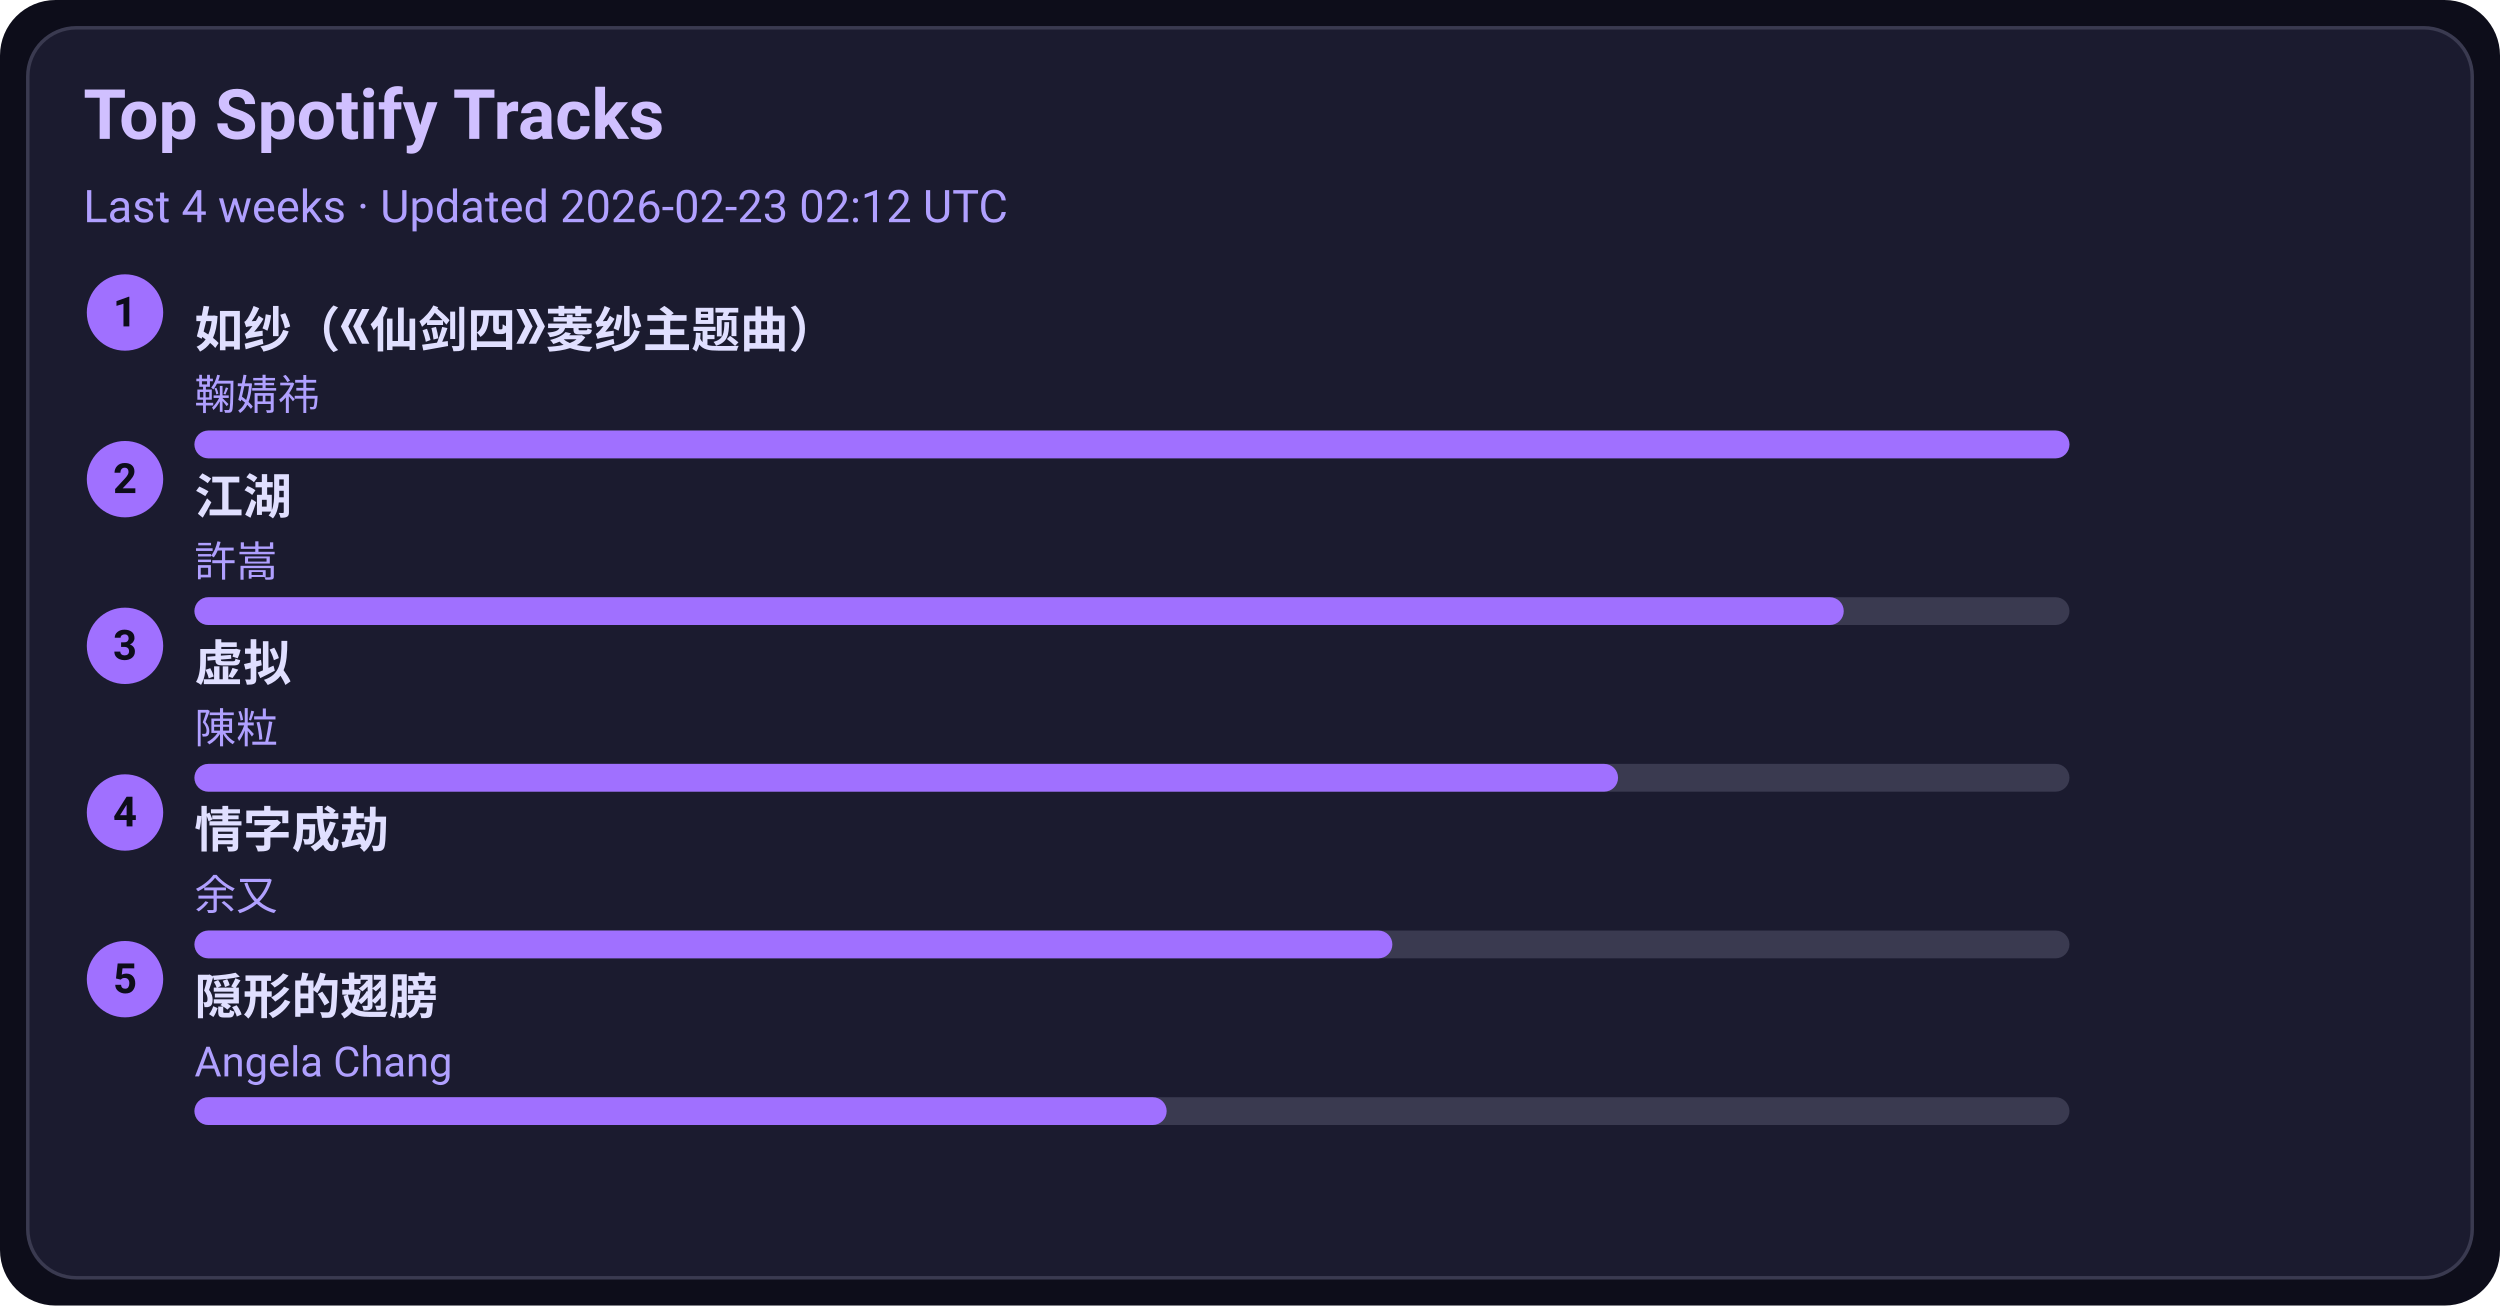
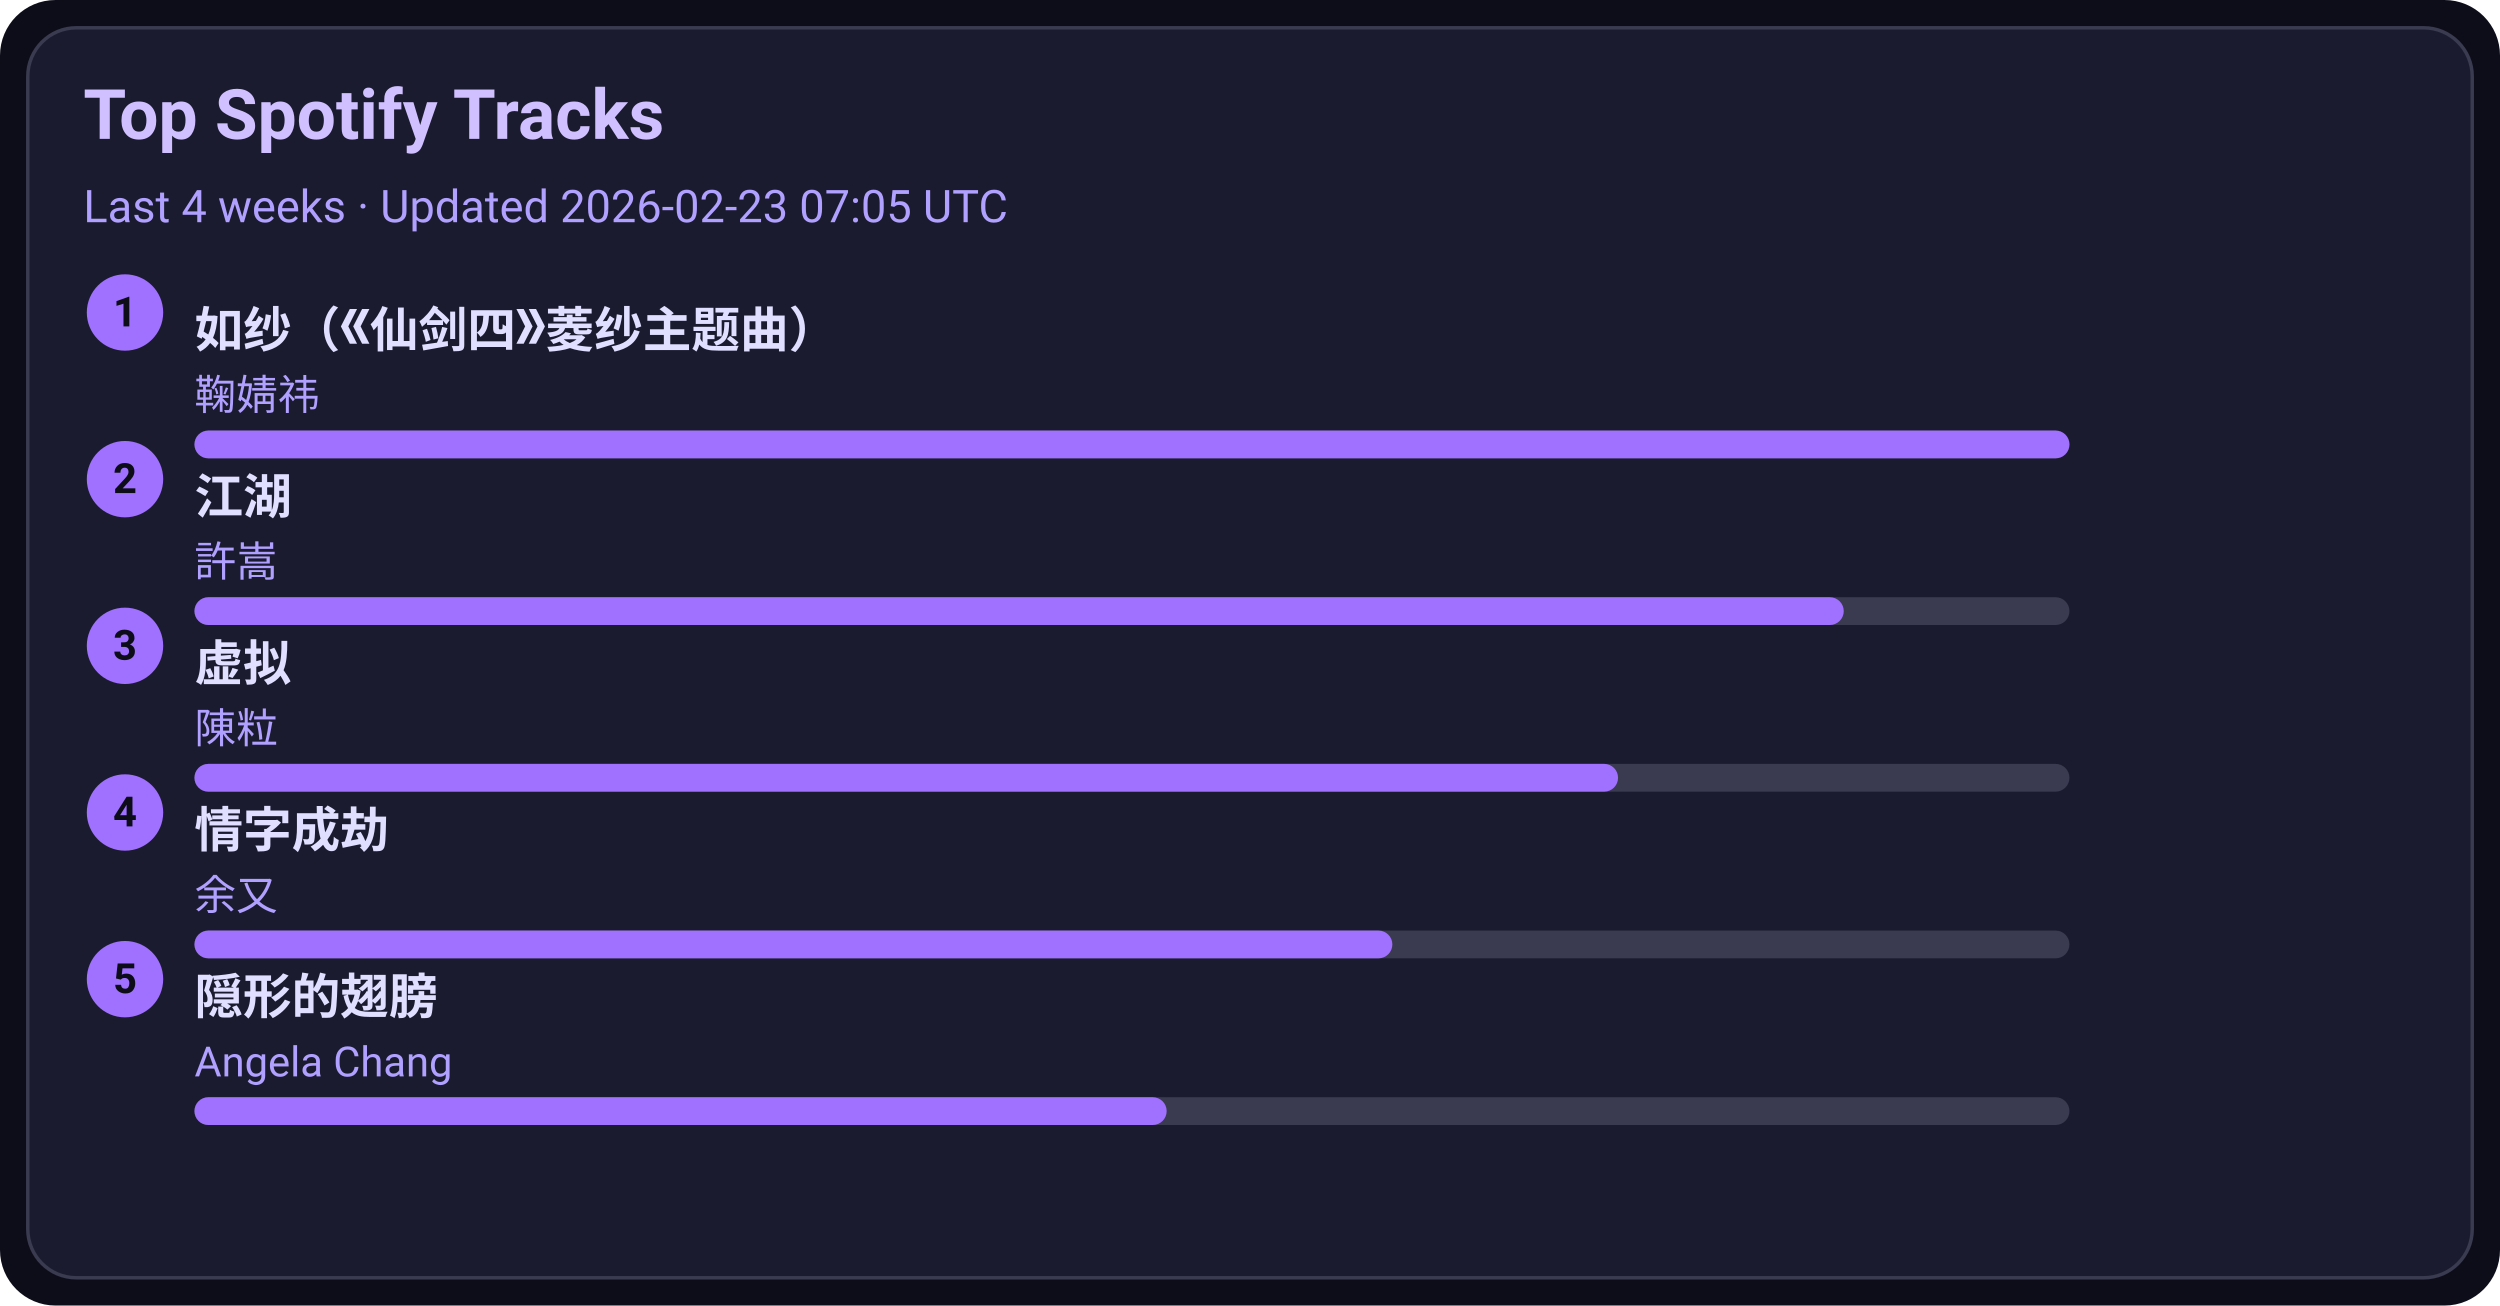
<svg xmlns="http://www.w3.org/2000/svg" width="720" height="376" viewBox="0 0 720 376">
  <style>text{font-family:-apple-system,BlinkMacSystemFont,Segoe UI,Roboto,Ubuntu,Helvetica Neue,Arial,Noto Sans,sans-serif}</style>
  <rect width="720" height="376" rx="16" fill="#0d0d1a" />
  <rect x="8" y="8" width="704" height="360" rx="14" fill="#1b1b2f" stroke="#3a3a50" />
  <text x="24" y="40" font-size="20" fill="#d0c0ff" font-weight="600">Top Spotify Tracks</text>
-   <text x="24" y="64" font-size="13" fill="#b0a0ff">Last 4 weeks · Updated 2026-02-23 02:12 UTC</text>
+   <text x="24" y="64" font-size="13" fill="#b0a0ff">Last 4 weeks · Updated 2026-02-23 07:05 UTC</text>
  <circle cx="36" cy="90" r="11" fill="#a070ff" />
  <text x="36" y="94" text-anchor="middle" font-size="12" fill="#0d0d1a" font-weight="700">1</text>
  <a href="https://open.spotify.com/track/69FUNgvEVkNbHq43lgvdme" target="_blank" rel="noopener noreferrer">
    <text x="56" y="100" font-size="14" fill="#e0dfff" font-weight="600">如纱（《仙剑四》菱纱主题曲）</text>
  </a>
  <text x="56" y="118" font-size="12" fill="#b0a0ff">鞠婧祎</text>
  <rect x="56" y="124" width="540" height="8" rx="4" fill="#3a3a50" />
  <rect x="56" y="124" width="540" height="8" rx="4" fill="#a070ff" />
  <circle cx="36" cy="138" r="11" fill="#a070ff" />
  <text x="36" y="142" text-anchor="middle" font-size="12" fill="#0d0d1a" font-weight="700">2</text>
  <a href="https://open.spotify.com/track/03PCdwqajii1xgp7WIozzC" target="_blank" rel="noopener noreferrer">
    <text x="56" y="148" font-size="14" fill="#e0dfff" font-weight="600">江湖</text>
  </a>
  <text x="56" y="166" font-size="12" fill="#b0a0ff">許嵩</text>
  <rect x="56" y="172" width="540" height="8" rx="4" fill="#3a3a50" />
  <rect x="56" y="172" width="475" height="8" rx="4" fill="#a070ff" />
  <circle cx="36" cy="186" r="11" fill="#a070ff" />
  <text x="36" y="190" text-anchor="middle" font-size="12" fill="#0d0d1a" font-weight="700">3</text>
  <a href="https://open.spotify.com/track/5l9sg05BhpfsdLfRvjGsAf" target="_blank" rel="noopener noreferrer">
    <text x="56" y="196" font-size="14" fill="#e0dfff" font-weight="600">虚拟</text>
  </a>
  <text x="56" y="214" font-size="12" fill="#b0a0ff">陳粒</text>
  <rect x="56" y="220" width="540" height="8" rx="4" fill="#3a3a50" />
  <rect x="56" y="220" width="410" height="8" rx="4" fill="#a070ff" />
  <circle cx="36" cy="234" r="11" fill="#a070ff" />
  <text x="36" y="238" text-anchor="middle" font-size="12" fill="#0d0d1a" font-weight="700">4</text>
  <a href="https://open.spotify.com/track/6PLof7Z5mvbp9im83J4m3m" target="_blank" rel="noopener noreferrer">
    <text x="56" y="244" font-size="14" fill="#e0dfff" font-weight="600">情字成劫</text>
  </a>
  <text x="56" y="262" font-size="12" fill="#b0a0ff">余又</text>
  <rect x="56" y="268" width="540" height="8" rx="4" fill="#3a3a50" />
  <rect x="56" y="268" width="345" height="8" rx="4" fill="#a070ff" />
  <circle cx="36" cy="282" r="11" fill="#a070ff" />
  <text x="36" y="286" text-anchor="middle" font-size="12" fill="#0d0d1a" font-weight="700">5</text>
  <a href="https://open.spotify.com/track/6Tv5ukQ3xK8WHxJgWMM6vM" target="_blank" rel="noopener noreferrer">
    <text x="56" y="292" font-size="14" fill="#e0dfff" font-weight="600">隠形的翅膀</text>
  </a>
  <text x="56" y="310" font-size="12" fill="#b0a0ff">Angela Chang</text>
  <rect x="56" y="316" width="540" height="8" rx="4" fill="#3a3a50" />
  <rect x="56" y="316" width="280" height="8" rx="4" fill="#a070ff" />
</svg>
